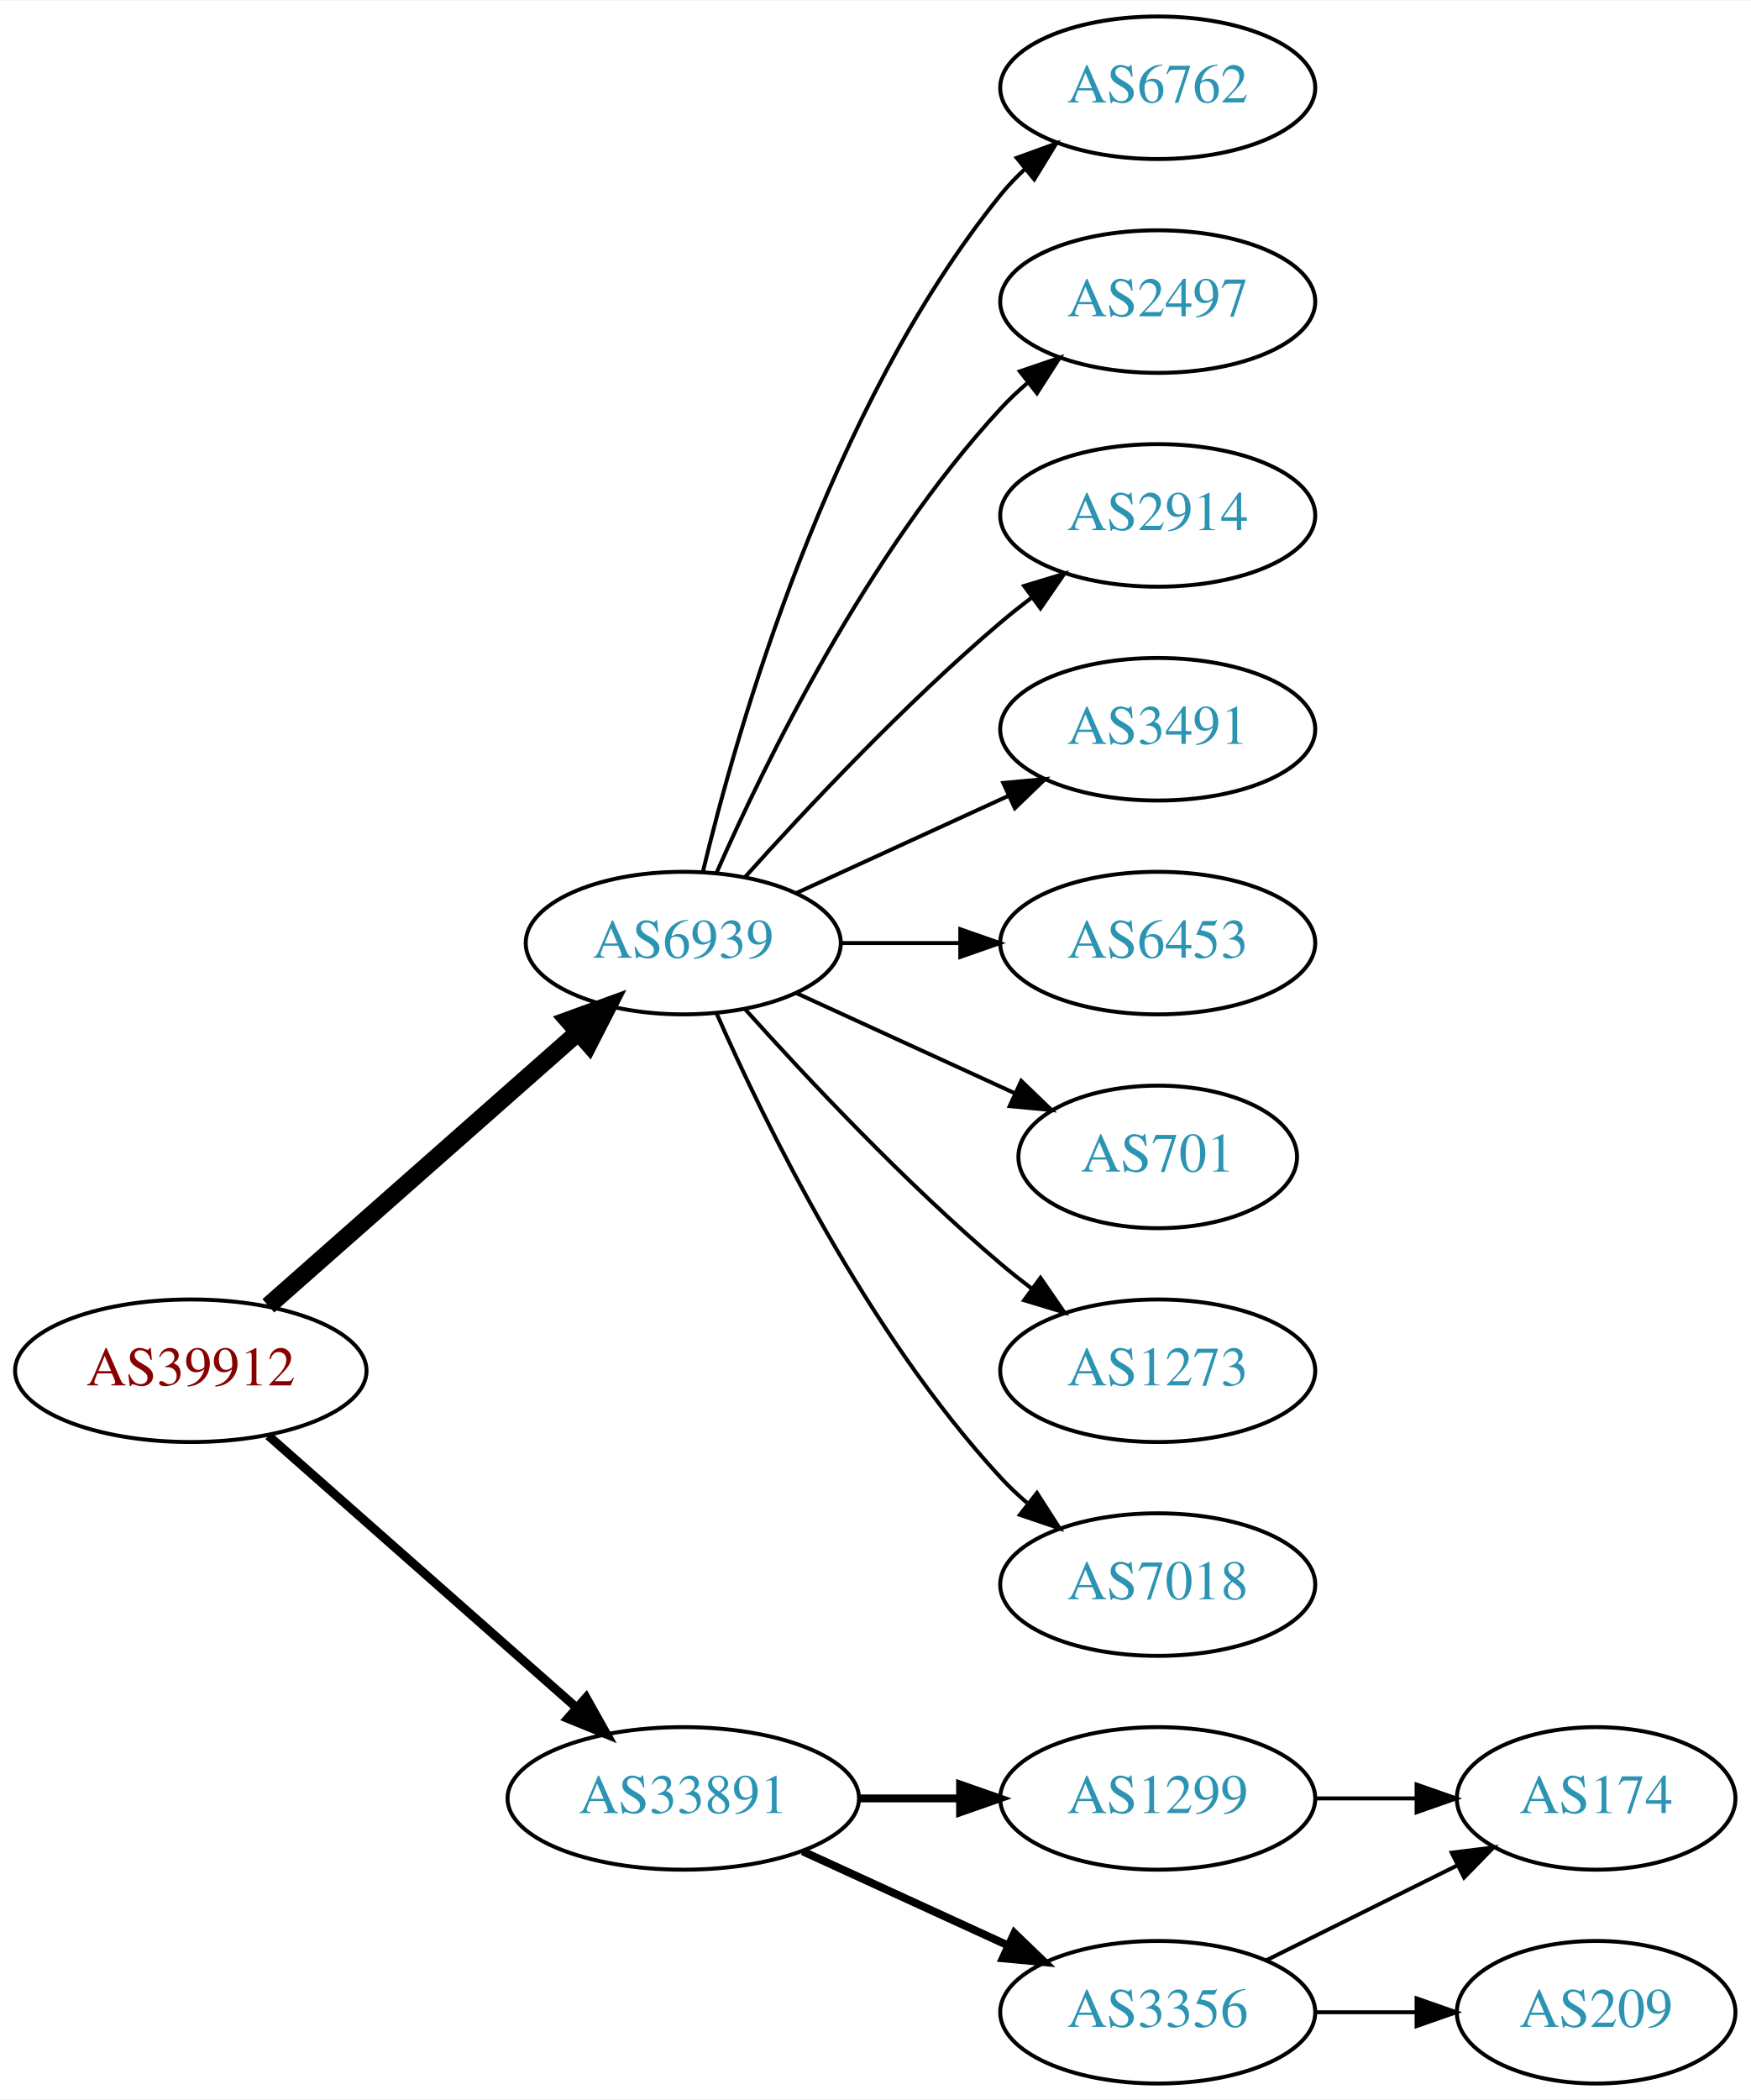
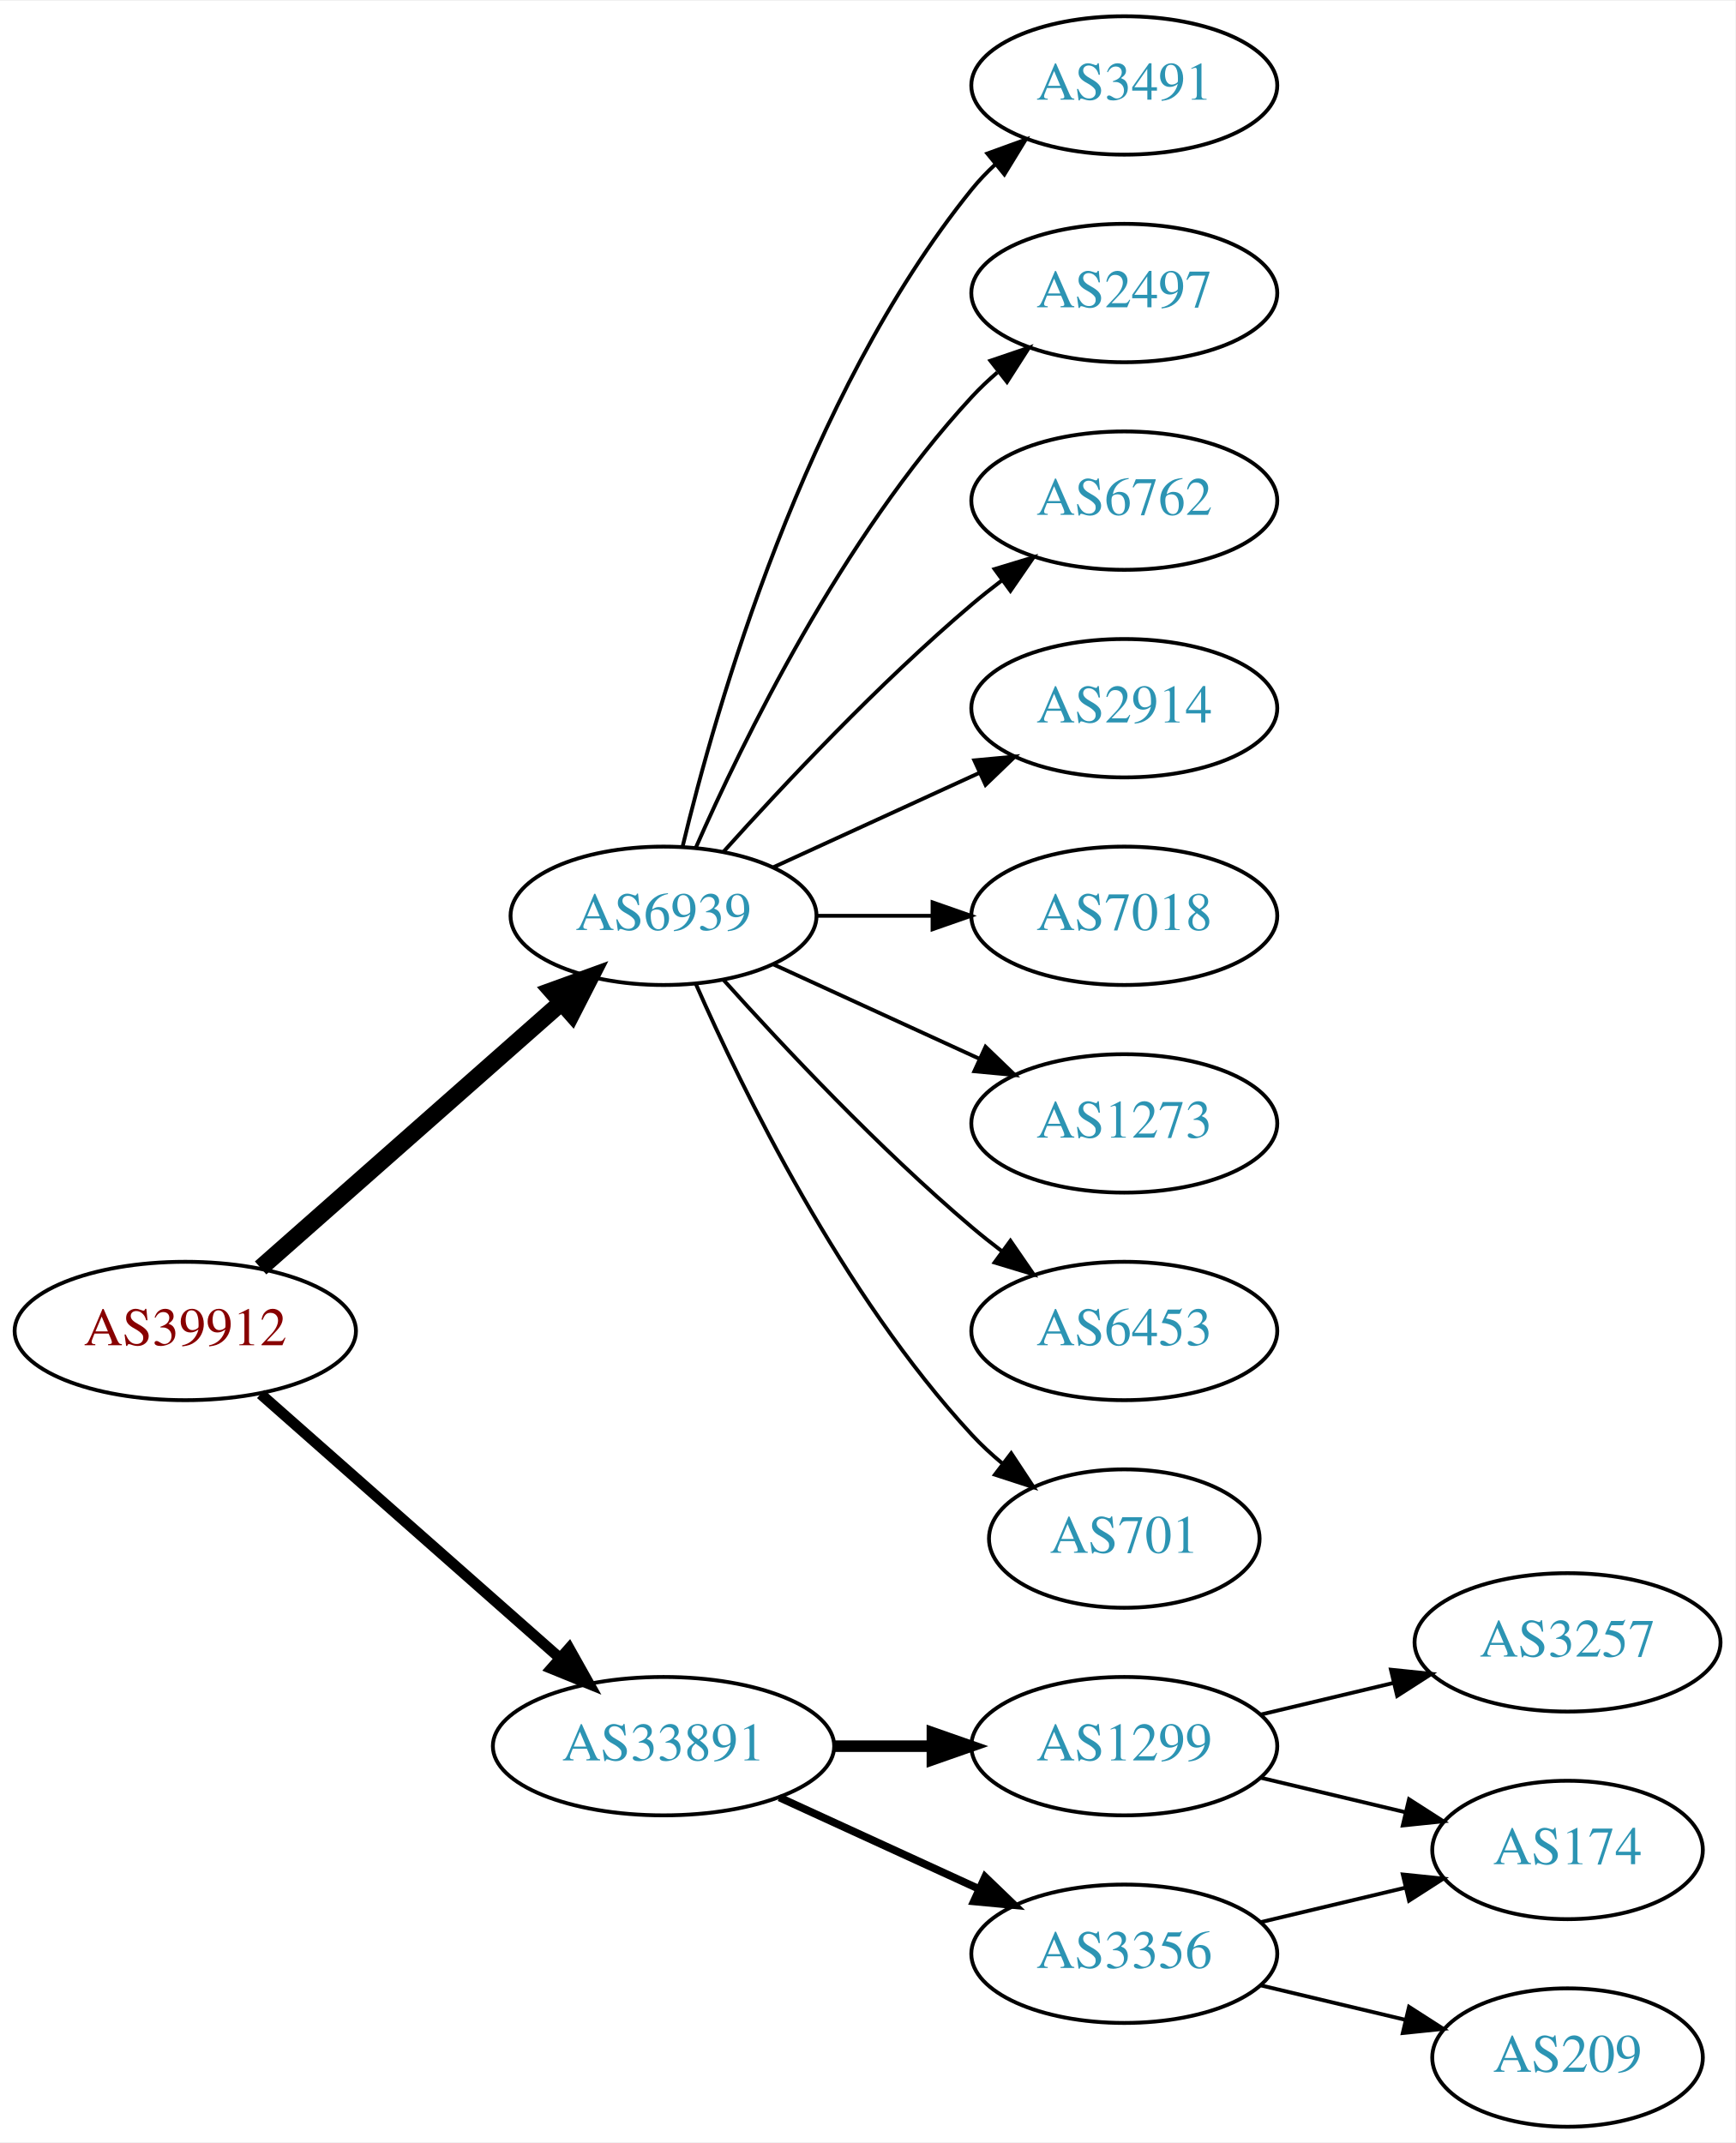
- <svg xmlns="http://www.w3.org/2000/svg" xmlns:xlink="http://www.w3.org/1999/xlink" width="442pt" height="530pt" viewBox="0.00 0.00 442.27 530.00">
-   <g id="graph0" class="graph" transform="scale(1 1) rotate(0) translate(4 526)">
-     <polygon fill="white" stroke="none" points="-4,4 -4,-526 438.271,-526 438.271,4 -4,4" />
+ <svg xmlns="http://www.w3.org/2000/svg" xmlns:xlink="http://www.w3.org/1999/xlink" width="451pt" height="557pt" viewBox="0.00 0.00 451.37 557.00">
+   <g id="graph0" class="graph" transform="scale(1 1) rotate(0) translate(4 553)">
+     <polygon fill="white" stroke="none" points="-4,4 -4,-553 447.37,-553 447.37,4 -4,4" />
    <g id="node1" class="node">
      <g id="a_node1">
        <a xlink:href="/asn/39912" xlink:title="AS39912 ~ oja.at GmbH [AT]">
-           <ellipse fill="#ffffff" stroke="black" cx="44.196" cy="-180" rx="44.393" ry="18" />
-           <text text-anchor="middle" x="44.196" y="-176.3" font-family="Times,serif" font-size="14.00" fill="#880000">AS39912</text>
+           <ellipse fill="#ffffff" stroke="black" cx="44.196" cy="-207" rx="44.393" ry="18" />
+           <text text-anchor="middle" x="44.196" y="-203.3" font-family="Times,serif" font-size="14.00" fill="#880000">AS39912</text>
        </a>
      </g>
    </g>
    <g id="node2" class="node">
      <g id="a_node2">
        <a xlink:href="/asn/6939" xlink:title="AS6939 ~ Hurricane Electric LLC [US]">
-           <ellipse fill="#ffffff" stroke="black" cx="168.588" cy="-288" rx="39.794" ry="18" />
-           <text text-anchor="middle" x="168.588" y="-284.3" font-family="Times,serif" font-size="14.00" fill="#2c94b3">AS6939</text>
+           <ellipse fill="#ffffff" stroke="black" cx="168.588" cy="-315" rx="39.794" ry="18" />
+           <text text-anchor="middle" x="168.588" y="-311.3" font-family="Times,serif" font-size="14.00" fill="#2c94b3">AS6939</text>
        </a>
      </g>
    </g>
    <g id="edge1" class="edge">
-       <path fill="none" stroke="black" stroke-width="4.5" d="M63.785,-196.403C84.602,-214.772 118.478,-244.665 141.838,-265.278" />
-       <polygon fill="black" stroke="black" stroke-width="4.5" points="139.52,-268.484 149.623,-272.148 144.73,-262.579 139.52,-268.484" />
+       <path fill="none" stroke="black" stroke-width="4.5" d="M63.785,-223.403C84.602,-241.772 118.478,-271.665 141.838,-292.278" />
+       <polygon fill="black" stroke="black" stroke-width="4.5" points="139.52,-295.484 149.623,-299.148 144.73,-289.579 139.52,-295.484" />
    </g>
    <g id="node3" class="node">
      <g id="a_node3">
        <a xlink:href="/asn/33891" xlink:title="AS33891 ~ CORE-BACKBONE GMBH GLOBAL NETWORK [DE]">
-           <ellipse fill="#ffffff" stroke="black" cx="168.588" cy="-72" rx="44.393" ry="18" />
-           <text text-anchor="middle" x="168.588" y="-68.3" font-family="Times,serif" font-size="14.00" fill="#2c94b3">AS33891</text>
+           <ellipse fill="#ffffff" stroke="black" cx="168.588" cy="-99" rx="44.393" ry="18" />
+           <text text-anchor="middle" x="168.588" y="-95.3" font-family="Times,serif" font-size="14.00" fill="#2c94b3">AS33891</text>
        </a>
      </g>
    </g>
    <g id="edge2" class="edge">
-       <path fill="none" stroke="black" stroke-width="2.25" d="M63.785,-163.597C84.482,-145.333 118.089,-115.678 141.434,-95.079" />
-       <polygon fill="black" stroke="black" stroke-width="2.25" points="144.043,-97.444 149.226,-88.203 139.412,-92.195 144.043,-97.444" />
+       <path fill="none" stroke="black" stroke-width="2.812" d="M63.785,-190.597C84.482,-172.333 118.089,-142.678 141.434,-122.079" />
+       <polygon fill="black" stroke="black" stroke-width="2.812" points="144.043,-124.444 149.226,-115.203 139.412,-119.195 144.043,-124.444" />
    </g>
    <g id="node4" class="node">
      <g id="a_node4">
-         <a xlink:href="/asn/6762" xlink:title="AS6762 ~ TELECOM ITALIA SPARKLE S.p.A. [IT]">
-           <ellipse fill="#ffffff" stroke="black" cx="288.431" cy="-504" rx="39.794" ry="18" />
-           <text text-anchor="middle" x="288.431" y="-500.3" font-family="Times,serif" font-size="14.00" fill="#2c94b3">AS6762</text>
+         <a xlink:href="/asn/3491" xlink:title="AS3491 ~ PCCW Global, Inc. [US]">
+           <ellipse fill="#ffffff" stroke="black" cx="288.431" cy="-531" rx="39.794" ry="18" />
+           <text text-anchor="middle" x="288.431" y="-527.3" font-family="Times,serif" font-size="14.00" fill="#2c94b3">AS3491</text>
        </a>
      </g>
    </g>
    <g id="edge3" class="edge">
-       <path fill="none" stroke="black" d="M173.515,-305.882C182.073,-341.609 205.222,-423.008 248.784,-477 250.615,-479.269 252.685,-481.43 254.892,-483.468" />
-       <polygon fill="black" stroke="black" points="252.815,-486.291 262.773,-489.906 257.243,-480.869 252.815,-486.291" />
+       <path fill="none" stroke="black" d="M173.515,-332.882C182.073,-368.609 205.222,-450.008 248.784,-504 250.615,-506.269 252.685,-508.43 254.892,-510.468" />
+       <polygon fill="black" stroke="black" points="252.815,-513.291 262.773,-516.906 257.243,-507.869 252.815,-513.291" />
    </g>
    <g id="node5" class="node">
      <g id="a_node5">
        <a xlink:href="/asn/2497" xlink:title="AS2497 ~ Internet Initiative Japan Inc. [JP]">
-           <ellipse fill="#ffffff" stroke="black" cx="288.431" cy="-450" rx="39.794" ry="18" />
-           <text text-anchor="middle" x="288.431" y="-446.3" font-family="Times,serif" font-size="14.00" fill="#2c94b3">AS2497</text>
+           <ellipse fill="#ffffff" stroke="black" cx="288.431" cy="-477" rx="39.794" ry="18" />
+           <text text-anchor="middle" x="288.431" y="-473.3" font-family="Times,serif" font-size="14.00" fill="#2c94b3">AS2497</text>
        </a>
      </g>
    </g>
    <g id="edge4" class="edge">
-       <path fill="none" stroke="black" d="M177.004,-305.761C189.072,-333.183 215.044,-386.473 248.784,-423 250.815,-425.198 253.054,-427.319 255.4,-429.34" />
-       <polygon fill="black" stroke="black" points="253.612,-432.386 263.644,-435.794 257.927,-426.874 253.612,-432.386" />
+       <path fill="none" stroke="black" d="M177.004,-332.761C189.072,-360.183 215.044,-413.473 248.784,-450 250.815,-452.198 253.054,-454.319 255.4,-456.34" />
+       <polygon fill="black" stroke="black" points="253.612,-459.386 263.644,-462.794 257.927,-453.874 253.612,-459.386" />
    </g>
    <g id="node6" class="node">
      <g id="a_node6">
-         <a xlink:href="/asn/2914" xlink:title="AS2914 ~ NTT America, Inc. [US]">
-           <ellipse fill="#ffffff" stroke="black" cx="288.431" cy="-396" rx="39.794" ry="18" />
-           <text text-anchor="middle" x="288.431" y="-392.3" font-family="Times,serif" font-size="14.00" fill="#2c94b3">AS2914</text>
+         <a xlink:href="/asn/6762" xlink:title="AS6762 ~ TELECOM ITALIA SPARKLE S.p.A. [IT]">
+           <ellipse fill="#ffffff" stroke="black" cx="288.431" cy="-423" rx="39.794" ry="18" />
+           <text text-anchor="middle" x="288.431" y="-419.3" font-family="Times,serif" font-size="14.00" fill="#2c94b3">AS6762</text>
        </a>
      </g>
    </g>
    <g id="edge5" class="edge">
-       <path fill="none" stroke="black" d="M184.234,-304.725C199.535,-321.765 224.632,-348.523 248.784,-369 251.281,-371.117 253.942,-373.232 256.653,-375.293" />
-       <polygon fill="black" stroke="black" points="254.69,-378.194 264.83,-381.266 258.819,-372.541 254.69,-378.194" />
+       <path fill="none" stroke="black" d="M184.234,-331.725C199.535,-348.765 224.632,-375.523 248.784,-396 251.281,-398.117 253.942,-400.232 256.653,-402.293" />
+       <polygon fill="black" stroke="black" points="254.69,-405.194 264.83,-408.266 258.819,-399.541 254.69,-405.194" />
    </g>
    <g id="node7" class="node">
      <g id="a_node7">
-         <a xlink:href="/asn/3491" xlink:title="AS3491 ~ PCCW Global, Inc. [US]">
-           <ellipse fill="#ffffff" stroke="black" cx="288.431" cy="-342" rx="39.794" ry="18" />
-           <text text-anchor="middle" x="288.431" y="-338.3" font-family="Times,serif" font-size="14.00" fill="#2c94b3">AS3491</text>
+         <a xlink:href="/asn/2914" xlink:title="AS2914 ~ NTT America, Inc. [US]">
+           <ellipse fill="#ffffff" stroke="black" cx="288.431" cy="-369" rx="39.794" ry="18" />
+           <text text-anchor="middle" x="288.431" y="-365.3" font-family="Times,serif" font-size="14.00" fill="#2c94b3">AS2914</text>
        </a>
      </g>
    </g>
    <g id="edge6" class="edge">
-       <path fill="none" stroke="black" d="M197.217,-300.661C213.174,-307.973 233.445,-317.261 250.727,-325.181" />
-       <polygon fill="black" stroke="black" points="249.426,-328.435 259.975,-329.419 252.342,-322.071 249.426,-328.435" />
+       <path fill="none" stroke="black" d="M197.217,-327.661C213.174,-334.973 233.445,-344.261 250.727,-352.181" />
+       <polygon fill="black" stroke="black" points="249.426,-355.435 259.975,-356.419 252.342,-349.071 249.426,-355.435" />
    </g>
    <g id="node8" class="node">
      <g id="a_node8">
-         <a xlink:href="/asn/6453" xlink:title="AS6453 ~ TATA COMMUNICATIONS (AMERICA) INC [US]">
-           <ellipse fill="#ffffff" stroke="black" cx="288.431" cy="-288" rx="39.794" ry="18" />
-           <text text-anchor="middle" x="288.431" y="-284.3" font-family="Times,serif" font-size="14.00" fill="#2c94b3">AS6453</text>
+         <a xlink:href="/asn/7018" xlink:title="AS7018 ~ AT&amp;T Services, Inc. [US]">
+           <ellipse fill="#ffffff" stroke="black" cx="288.431" cy="-315" rx="39.794" ry="18" />
+           <text text-anchor="middle" x="288.431" y="-311.3" font-family="Times,serif" font-size="14.00" fill="#2c94b3">AS7018</text>
        </a>
      </g>
    </g>
    <g id="edge7" class="edge">
-       <path fill="none" stroke="black" d="M208.501,-288C218.054,-288 228.404,-288 238.367,-288" />
-       <polygon fill="black" stroke="black" points="238.559,-291.5 248.559,-288 238.559,-284.5 238.559,-291.5" />
+       <path fill="none" stroke="black" d="M208.501,-315C218.054,-315 228.404,-315 238.367,-315" />
+       <polygon fill="black" stroke="black" points="238.559,-318.5 248.559,-315 238.559,-311.5 238.559,-318.5" />
    </g>
    <g id="node9" class="node">
      <g id="a_node9">
-         <a xlink:href="/asn/701" xlink:title="AS701 ~ UUNET [US]">
-           <ellipse fill="#ffffff" stroke="black" cx="288.431" cy="-234" rx="35.194" ry="18" />
-           <text text-anchor="middle" x="288.431" y="-230.3" font-family="Times,serif" font-size="14.00" fill="#2c94b3">AS701</text>
+         <a xlink:href="/asn/1273" xlink:title="AS1273 ~ Vodafone Group PLC [EU]">
+           <ellipse fill="#ffffff" stroke="black" cx="288.431" cy="-261" rx="39.794" ry="18" />
+           <text text-anchor="middle" x="288.431" y="-257.3" font-family="Times,serif" font-size="14.00" fill="#2c94b3">AS1273</text>
        </a>
      </g>
    </g>
    <g id="edge8" class="edge">
-       <path fill="none" stroke="black" d="M197.217,-275.339C213.633,-267.817 234.615,-258.202 252.212,-250.139" />
-       <polygon fill="black" stroke="black" points="253.956,-253.189 261.589,-245.842 251.04,-246.826 253.956,-253.189" />
+       <path fill="none" stroke="black" d="M197.217,-302.339C213.174,-295.027 233.445,-285.739 250.727,-277.819" />
+       <polygon fill="black" stroke="black" points="252.342,-280.929 259.975,-273.581 249.426,-274.565 252.342,-280.929" />
    </g>
    <g id="node10" class="node">
      <g id="a_node10">
-         <a xlink:href="/asn/1273" xlink:title="AS1273 ~ Vodafone Group PLC [EU]">
-           <ellipse fill="#ffffff" stroke="black" cx="288.431" cy="-180" rx="39.794" ry="18" />
-           <text text-anchor="middle" x="288.431" y="-176.3" font-family="Times,serif" font-size="14.00" fill="#2c94b3">AS1273</text>
+         <a xlink:href="/asn/6453" xlink:title="AS6453 ~ TATA COMMUNICATIONS (AMERICA) INC [US]">
+           <ellipse fill="#ffffff" stroke="black" cx="288.431" cy="-207" rx="39.794" ry="18" />
+           <text text-anchor="middle" x="288.431" y="-203.3" font-family="Times,serif" font-size="14.00" fill="#2c94b3">AS6453</text>
        </a>
      </g>
    </g>
    <g id="edge9" class="edge">
-       <path fill="none" stroke="black" d="M184.234,-271.275C199.535,-254.235 224.632,-227.477 248.784,-207 251.281,-204.883 253.942,-202.768 256.653,-200.707" />
-       <polygon fill="black" stroke="black" points="258.819,-203.459 264.83,-194.734 254.69,-197.806 258.819,-203.459" />
+       <path fill="none" stroke="black" d="M184.234,-298.275C199.535,-281.235 224.632,-254.477 248.784,-234 251.281,-231.883 253.942,-229.768 256.653,-227.707" />
+       <polygon fill="black" stroke="black" points="258.819,-230.459 264.83,-221.734 254.69,-224.806 258.819,-230.459" />
    </g>
    <g id="node11" class="node">
      <g id="a_node11">
-         <a xlink:href="/asn/7018" xlink:title="AS7018 ~ AT&amp;T Services, Inc. [US]">
-           <ellipse fill="#ffffff" stroke="black" cx="288.431" cy="-126" rx="39.794" ry="18" />
-           <text text-anchor="middle" x="288.431" y="-122.3" font-family="Times,serif" font-size="14.00" fill="#2c94b3">AS7018</text>
+         <a xlink:href="/asn/701" xlink:title="AS701 ~ UUNET [US]">
+           <ellipse fill="#ffffff" stroke="black" cx="288.431" cy="-153" rx="35.194" ry="18" />
+           <text text-anchor="middle" x="288.431" y="-149.3" font-family="Times,serif" font-size="14.00" fill="#2c94b3">AS701</text>
        </a>
      </g>
    </g>
    <g id="edge10" class="edge">
-       <path fill="none" stroke="black" d="M177.004,-270.239C189.072,-242.817 215.044,-189.527 248.784,-153 250.815,-150.802 253.054,-148.681 255.4,-146.66" />
-       <polygon fill="black" stroke="black" points="257.927,-149.126 263.644,-140.206 253.612,-143.614 257.927,-149.126" />
+       <path fill="none" stroke="black" d="M177.004,-297.239C189.072,-269.817 215.044,-216.527 248.784,-180 251.19,-177.396 253.887,-174.9 256.71,-172.551" />
+       <polygon fill="black" stroke="black" points="259.019,-175.191 264.854,-166.347 254.778,-169.622 259.019,-175.191" />
    </g>
    <g id="node12" class="node">
      <g id="a_node12">
        <a xlink:href="/asn/1299" xlink:title="AS1299 ~ Telia Carrier [EU]">
-           <ellipse fill="#ffffff" stroke="black" cx="288.431" cy="-72" rx="39.794" ry="18" />
-           <text text-anchor="middle" x="288.431" y="-68.3" font-family="Times,serif" font-size="14.00" fill="#2c94b3">AS1299</text>
+           <ellipse fill="#ffffff" stroke="black" cx="288.431" cy="-99" rx="39.794" ry="18" />
+           <text text-anchor="middle" x="288.431" y="-95.3" font-family="Times,serif" font-size="14.00" fill="#2c94b3">AS1299</text>
        </a>
      </g>
    </g>
    <g id="edge11" class="edge">
-       <path fill="none" stroke="black" stroke-width="2" d="M212.799,-72C221.112,-72 229.875,-72 238.357,-72" />
-       <polygon fill="black" stroke="black" stroke-width="2" points="238.516,-75.5 248.516,-72 238.516,-68.5 238.516,-75.5" />
+       <path fill="none" stroke="black" stroke-width="3" d="M212.799,-99C221.112,-99 229.875,-99 238.357,-99" />
+       <polygon fill="black" stroke="black" stroke-width="3" points="238.516,-102.5 248.516,-99 238.516,-95.5 238.516,-102.5" />
    </g>
    <g id="node13" class="node">
      <g id="a_node13">
        <a xlink:href="/asn/3356" xlink:title="AS3356 ~ Level 3 Parent, LLC [US]">
-           <ellipse fill="#ffffff" stroke="black" cx="288.431" cy="-18" rx="39.794" ry="18" />
-           <text text-anchor="middle" x="288.431" y="-14.3" font-family="Times,serif" font-size="14.00" fill="#2c94b3">AS3356</text>
+           <ellipse fill="#ffffff" stroke="black" cx="288.431" cy="-45" rx="39.794" ry="18" />
+           <text text-anchor="middle" x="288.431" y="-41.3" font-family="Times,serif" font-size="14.00" fill="#2c94b3">AS3356</text>
        </a>
      </g>
    </g>
    <g id="edge12" class="edge">
-       <path fill="none" stroke="black" stroke-width="2" d="M198.718,-58.652C214.329,-51.498 233.727,-42.609 250.399,-34.969" />
-       <polygon fill="black" stroke="black" stroke-width="2" points="252.218,-37.986 259.851,-30.638 249.302,-31.622 252.218,-37.986" />
+       <path fill="none" stroke="black" stroke-width="2" d="M198.718,-85.652C214.329,-78.498 233.727,-69.609 250.399,-61.969" />
+       <polygon fill="black" stroke="black" stroke-width="2" points="252.218,-64.986 259.851,-57.638 249.302,-58.622 252.218,-64.986" />
    </g>
    <g id="node14" class="node">
      <g id="a_node14">
-         <a xlink:href="/asn/174" xlink:title="AS174 ~ Cogent Communications [US]">
-           <ellipse fill="#ffffff" stroke="black" cx="399.174" cy="-72" rx="35.194" ry="18" />
-           <text text-anchor="middle" x="399.174" y="-68.3" font-family="Times,serif" font-size="14.00" fill="#2c94b3">AS174</text>
+         <a xlink:href="/asn/3257" xlink:title="AS3257 ~ GTT [DE]">
+           <ellipse fill="#ffffff" stroke="black" cx="403.724" cy="-126" rx="39.794" ry="18" />
+           <text text-anchor="middle" x="403.724" y="-122.3" font-family="Times,serif" font-size="14.00" fill="#2c94b3">AS3257</text>
        </a>
      </g>
    </g>
    <g id="edge13" class="edge">
-       <path fill="none" stroke="black" d="M328.382,-72C336.615,-72 345.361,-72 353.777,-72" />
-       <polygon fill="black" stroke="black" points="353.822,-75.5 363.822,-72 353.822,-68.5 353.822,-75.5" />
-     </g>
-     <g id="edge14" class="edge">
-       <path fill="none" stroke="black" d="M315.755,-31.072C330.225,-38.258 348.347,-47.257 363.909,-54.985" />
-       <polygon fill="black" stroke="black" points="362.7,-58.292 373.213,-59.605 365.814,-52.023 362.7,-58.292" />
+       <path fill="none" stroke="black" d="M324.038,-107.248C334.909,-109.838 347.064,-112.735 358.506,-115.462" />
+       <polygon fill="black" stroke="black" points="357.789,-118.889 368.328,-117.803 359.412,-112.08 357.789,-118.889" />
    </g>
    <g id="node15" class="node">
      <g id="a_node15">
-         <a xlink:href="/asn/209" xlink:title="AS209 ~ CenturyLink Communications, LLC [US]">
-           <ellipse fill="#ffffff" stroke="black" cx="399.174" cy="-18" rx="35.194" ry="18" />
-           <text text-anchor="middle" x="399.174" y="-14.3" font-family="Times,serif" font-size="14.00" fill="#2c94b3">AS209</text>
+         <a xlink:href="/asn/174" xlink:title="AS174 ~ Cogent Communications [US]">
+           <ellipse fill="#ffffff" stroke="black" cx="403.724" cy="-72" rx="35.194" ry="18" />
+           <text text-anchor="middle" x="403.724" y="-68.3" font-family="Times,serif" font-size="14.00" fill="#2c94b3">AS174</text>
        </a>
      </g>
    </g>
+     <g id="edge14" class="edge">
+       <path fill="none" stroke="black" d="M324.038,-90.752C335.833,-87.942 349.137,-84.771 361.405,-81.847" />
+       <polygon fill="black" stroke="black" points="362.494,-85.186 371.41,-79.463 360.871,-78.376 362.494,-85.186" />
+     </g>
    <g id="edge15" class="edge">
-       <path fill="none" stroke="black" d="M328.382,-18C336.615,-18 345.361,-18 353.777,-18" />
-       <polygon fill="black" stroke="black" points="353.822,-21.5 363.822,-18 353.822,-14.5 353.822,-21.5" />
+       <path fill="none" stroke="black" d="M324.038,-53.248C335.833,-56.059 349.137,-59.229 361.405,-62.153" />
+       <polygon fill="black" stroke="black" points="360.871,-65.624 371.41,-64.537 362.494,-58.814 360.871,-65.624" />
+     </g>
+     <g id="node16" class="node">
+       <g id="a_node16">
+         <a xlink:href="/asn/209" xlink:title="AS209 ~ CenturyLink Communications, LLC [US]">
+           <ellipse fill="#ffffff" stroke="black" cx="403.724" cy="-18" rx="35.194" ry="18" />
+           <text text-anchor="middle" x="403.724" y="-14.3" font-family="Times,serif" font-size="14.00" fill="#2c94b3">AS209</text>
+         </a>
+       </g>
+     </g>
+     <g id="edge16" class="edge">
+       <path fill="none" stroke="black" d="M324.038,-36.752C335.833,-33.941 349.137,-30.771 361.405,-27.847" />
+       <polygon fill="black" stroke="black" points="362.494,-31.186 371.41,-25.463 360.871,-24.377 362.494,-31.186" />
    </g>
  </g>
</svg>
